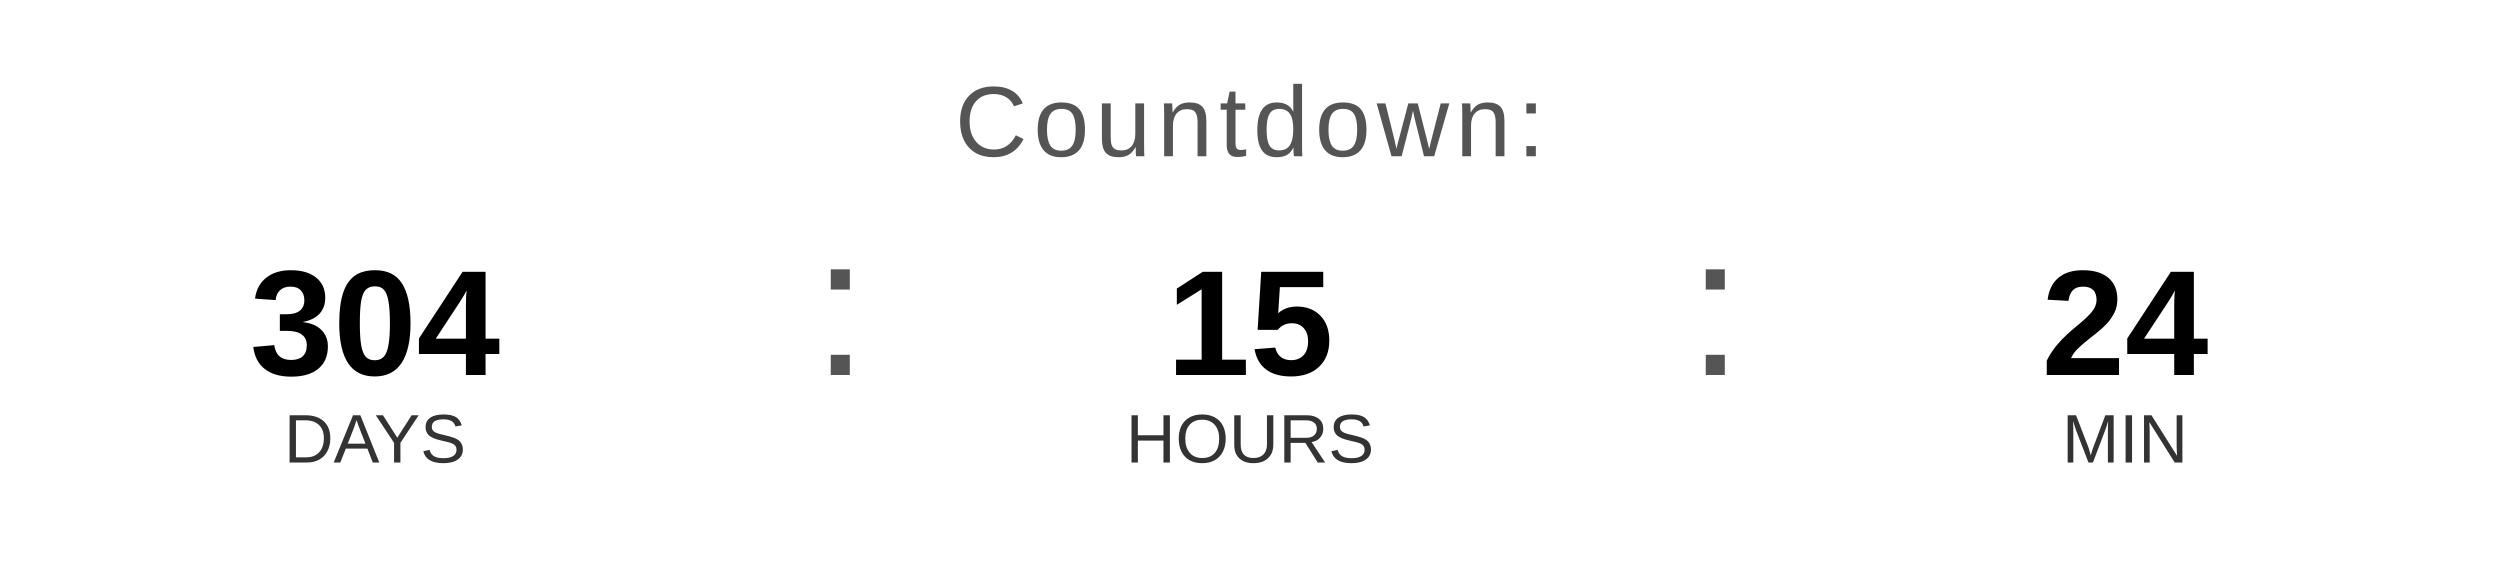
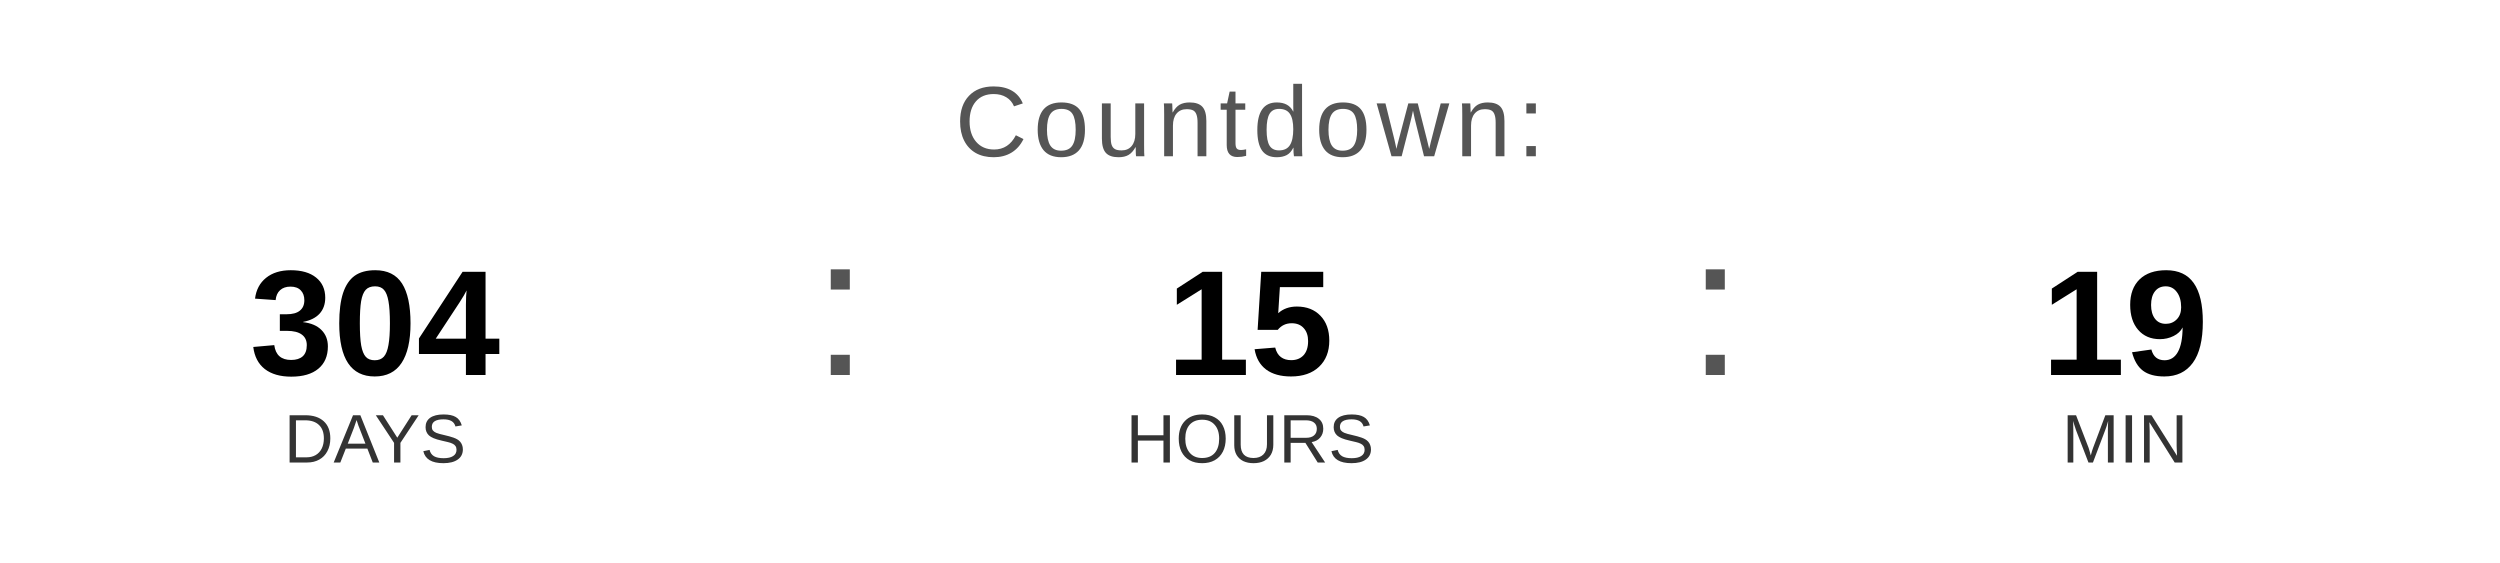
<svg xmlns="http://www.w3.org/2000/svg" width="400" height="90" viewBox="0 0 400 90">
  <text x="200" y="25" font-family="Arial, Helvetica, sans-serif" font-size="16" fill="#555555" text-anchor="middle" letter-spacing="1">
    Countdown:
  </text>
  <text x="60" y="60" font-family="Arial, Helvetica, sans-serif" font-size="24" font-weight="bold" fill="#000000" text-anchor="middle">304</text>
  <text x="60" y="74" font-family="Arial, Helvetica, sans-serif" font-size="11" fill="#333333" text-anchor="middle">DAYS</text>
  <text x="130" y="60" font-family="Arial, sans-serif" font-size="32" fill="#555555">:</text>
  <text x="200" y="60" font-family="Arial, Helvetica, sans-serif" font-size="24" font-weight="bold" fill="#000000" text-anchor="middle">15</text>
  <text x="200" y="74" font-family="Arial, Helvetica, sans-serif" font-size="11" fill="#333333" text-anchor="middle">HOURS</text>
  <text x="270" y="60" font-family="Arial, sans-serif" font-size="32" fill="#555555">:</text>
-   <text x="340" y="60" font-family="Arial, Helvetica, sans-serif" font-size="24" font-weight="bold" fill="#000000" text-anchor="middle">24</text>
+   <text x="340" y="60" font-family="Arial, Helvetica, sans-serif" font-size="24" font-weight="bold" fill="#000000" text-anchor="middle">19</text>
  <text x="340" y="74" font-family="Arial, Helvetica, sans-serif" font-size="11" fill="#333333" text-anchor="middle">MIN</text>
</svg>
